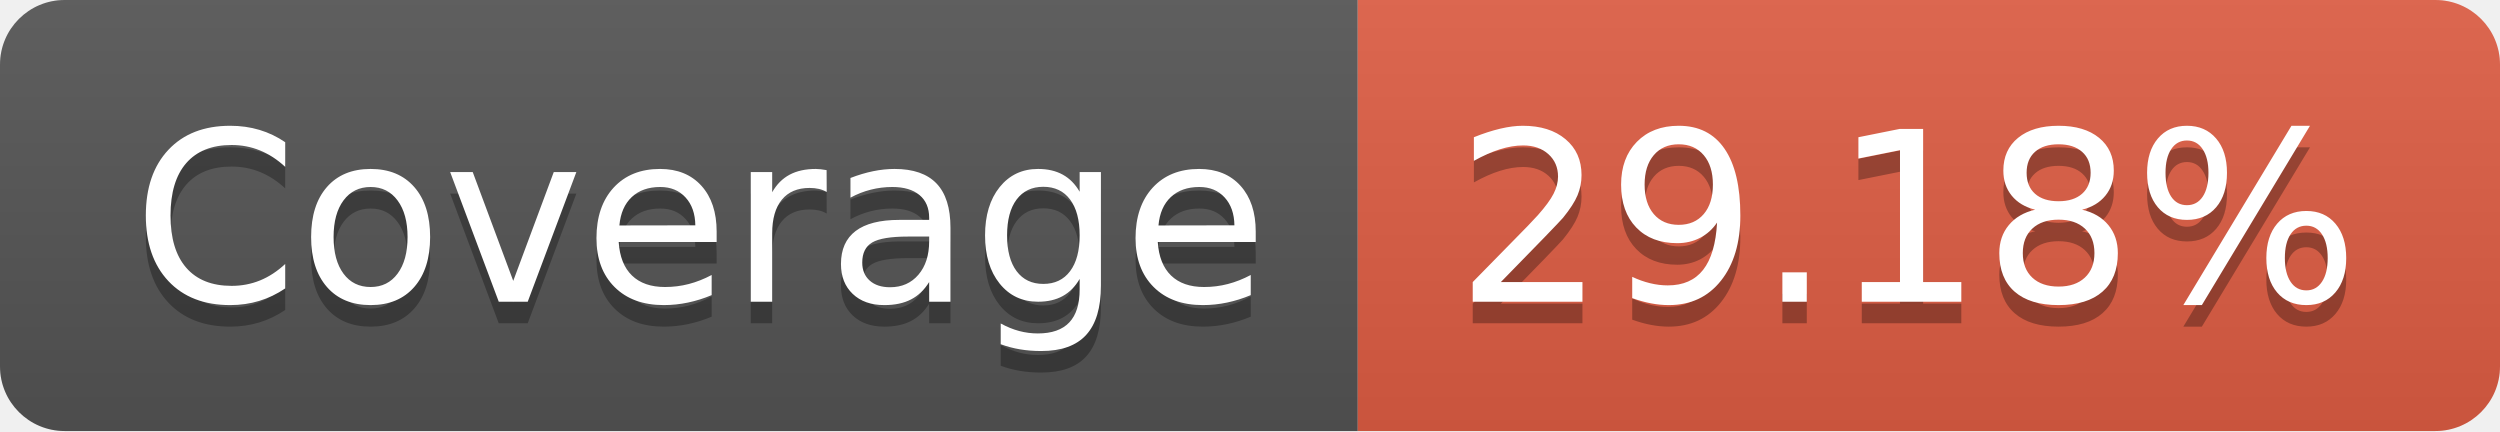
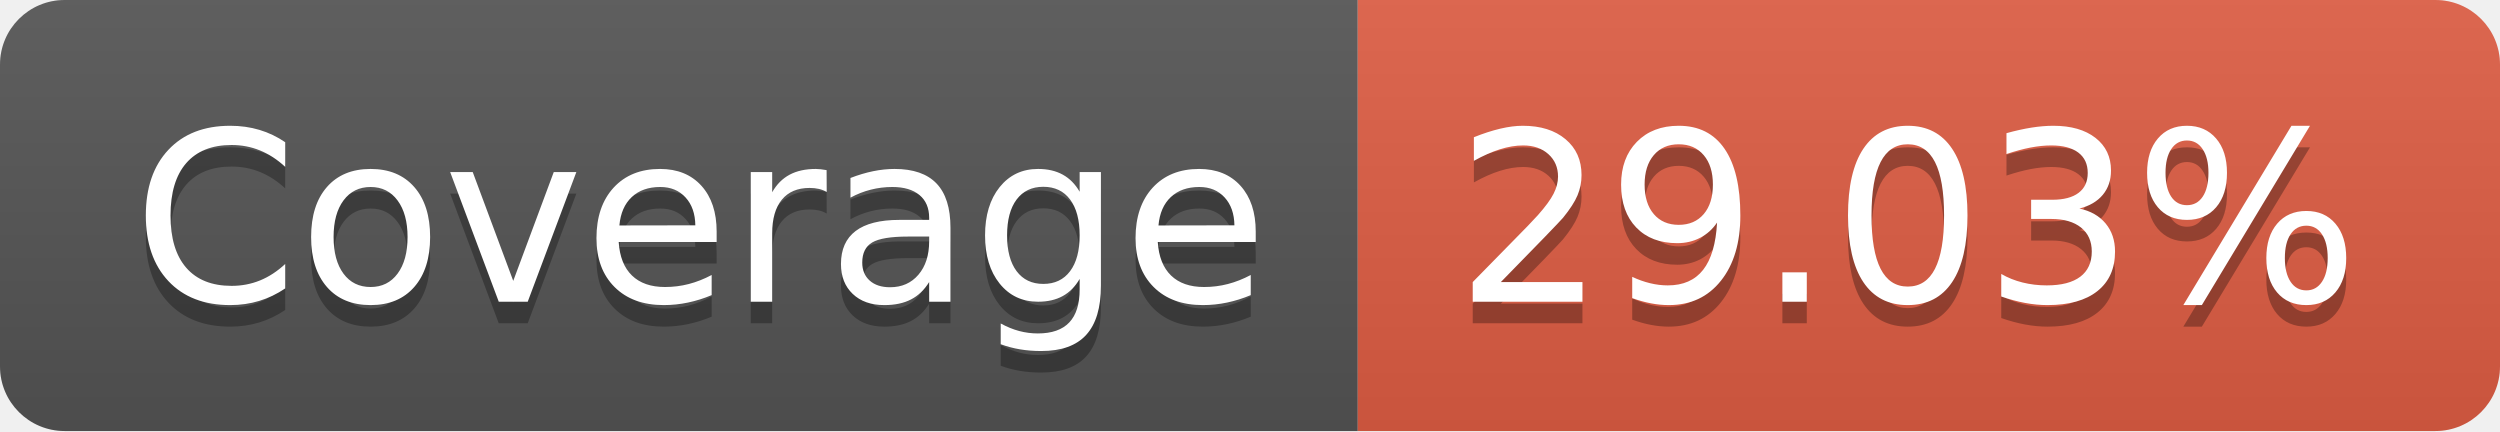
- <svg xmlns="http://www.w3.org/2000/svg" width="116" height="20" role="img" aria-label="Coverage: 29.18%">
+ <svg xmlns="http://www.w3.org/2000/svg" width="116" height="20" role="img" aria-label="Coverage: 29.03%">
  <linearGradient id="s" x2="0" y2="100%">
    <stop offset="0" stop-color="#bbb" stop-opacity=".1" />
    <stop offset="1" stop-opacity=".1" />
  </linearGradient>
  <clipPath id="r">
    <rect width="116" height="20" rx="3" fill="#fff" />
  </clipPath>
  <g clip-path="url(#r)">
    <rect width="63" height="20" fill="#555" />
    <rect x="63" width="53" height="20" fill="#e05d44" />
    <rect width="116" height="20" fill="url(#s)" />
  </g>
  <g fill="#fff" text-anchor="middle" font-family="Verdana,Geneva,DejaVu Sans,sans-serif" text-rendering="geometricPrecision" font-size="110">
    <text aria-hidden="true" x="325" y="150" fill="#010101" fill-opacity=".3" transform="scale(.1)" textLength="530">Coverage</text>
    <text x="325" y="140" transform="scale(.1)" fill="#fff" textLength="530">Coverage</text>
-     <text aria-hidden="true" x="885" y="150" fill="#010101" fill-opacity=".3" transform="scale(.1)" textLength="430">29.18%</text>
-     <text x="885" y="140" transform="scale(.1)" fill="#fff" textLength="430">29.18%</text>
+     <text aria-hidden="true" x="885" y="150" fill="#010101" fill-opacity=".3" transform="scale(.1)" textLength="430">29.03%</text>
+     <text x="885" y="140" transform="scale(.1)" fill="#fff" textLength="430">29.03%</text>
  </g>
</svg>
